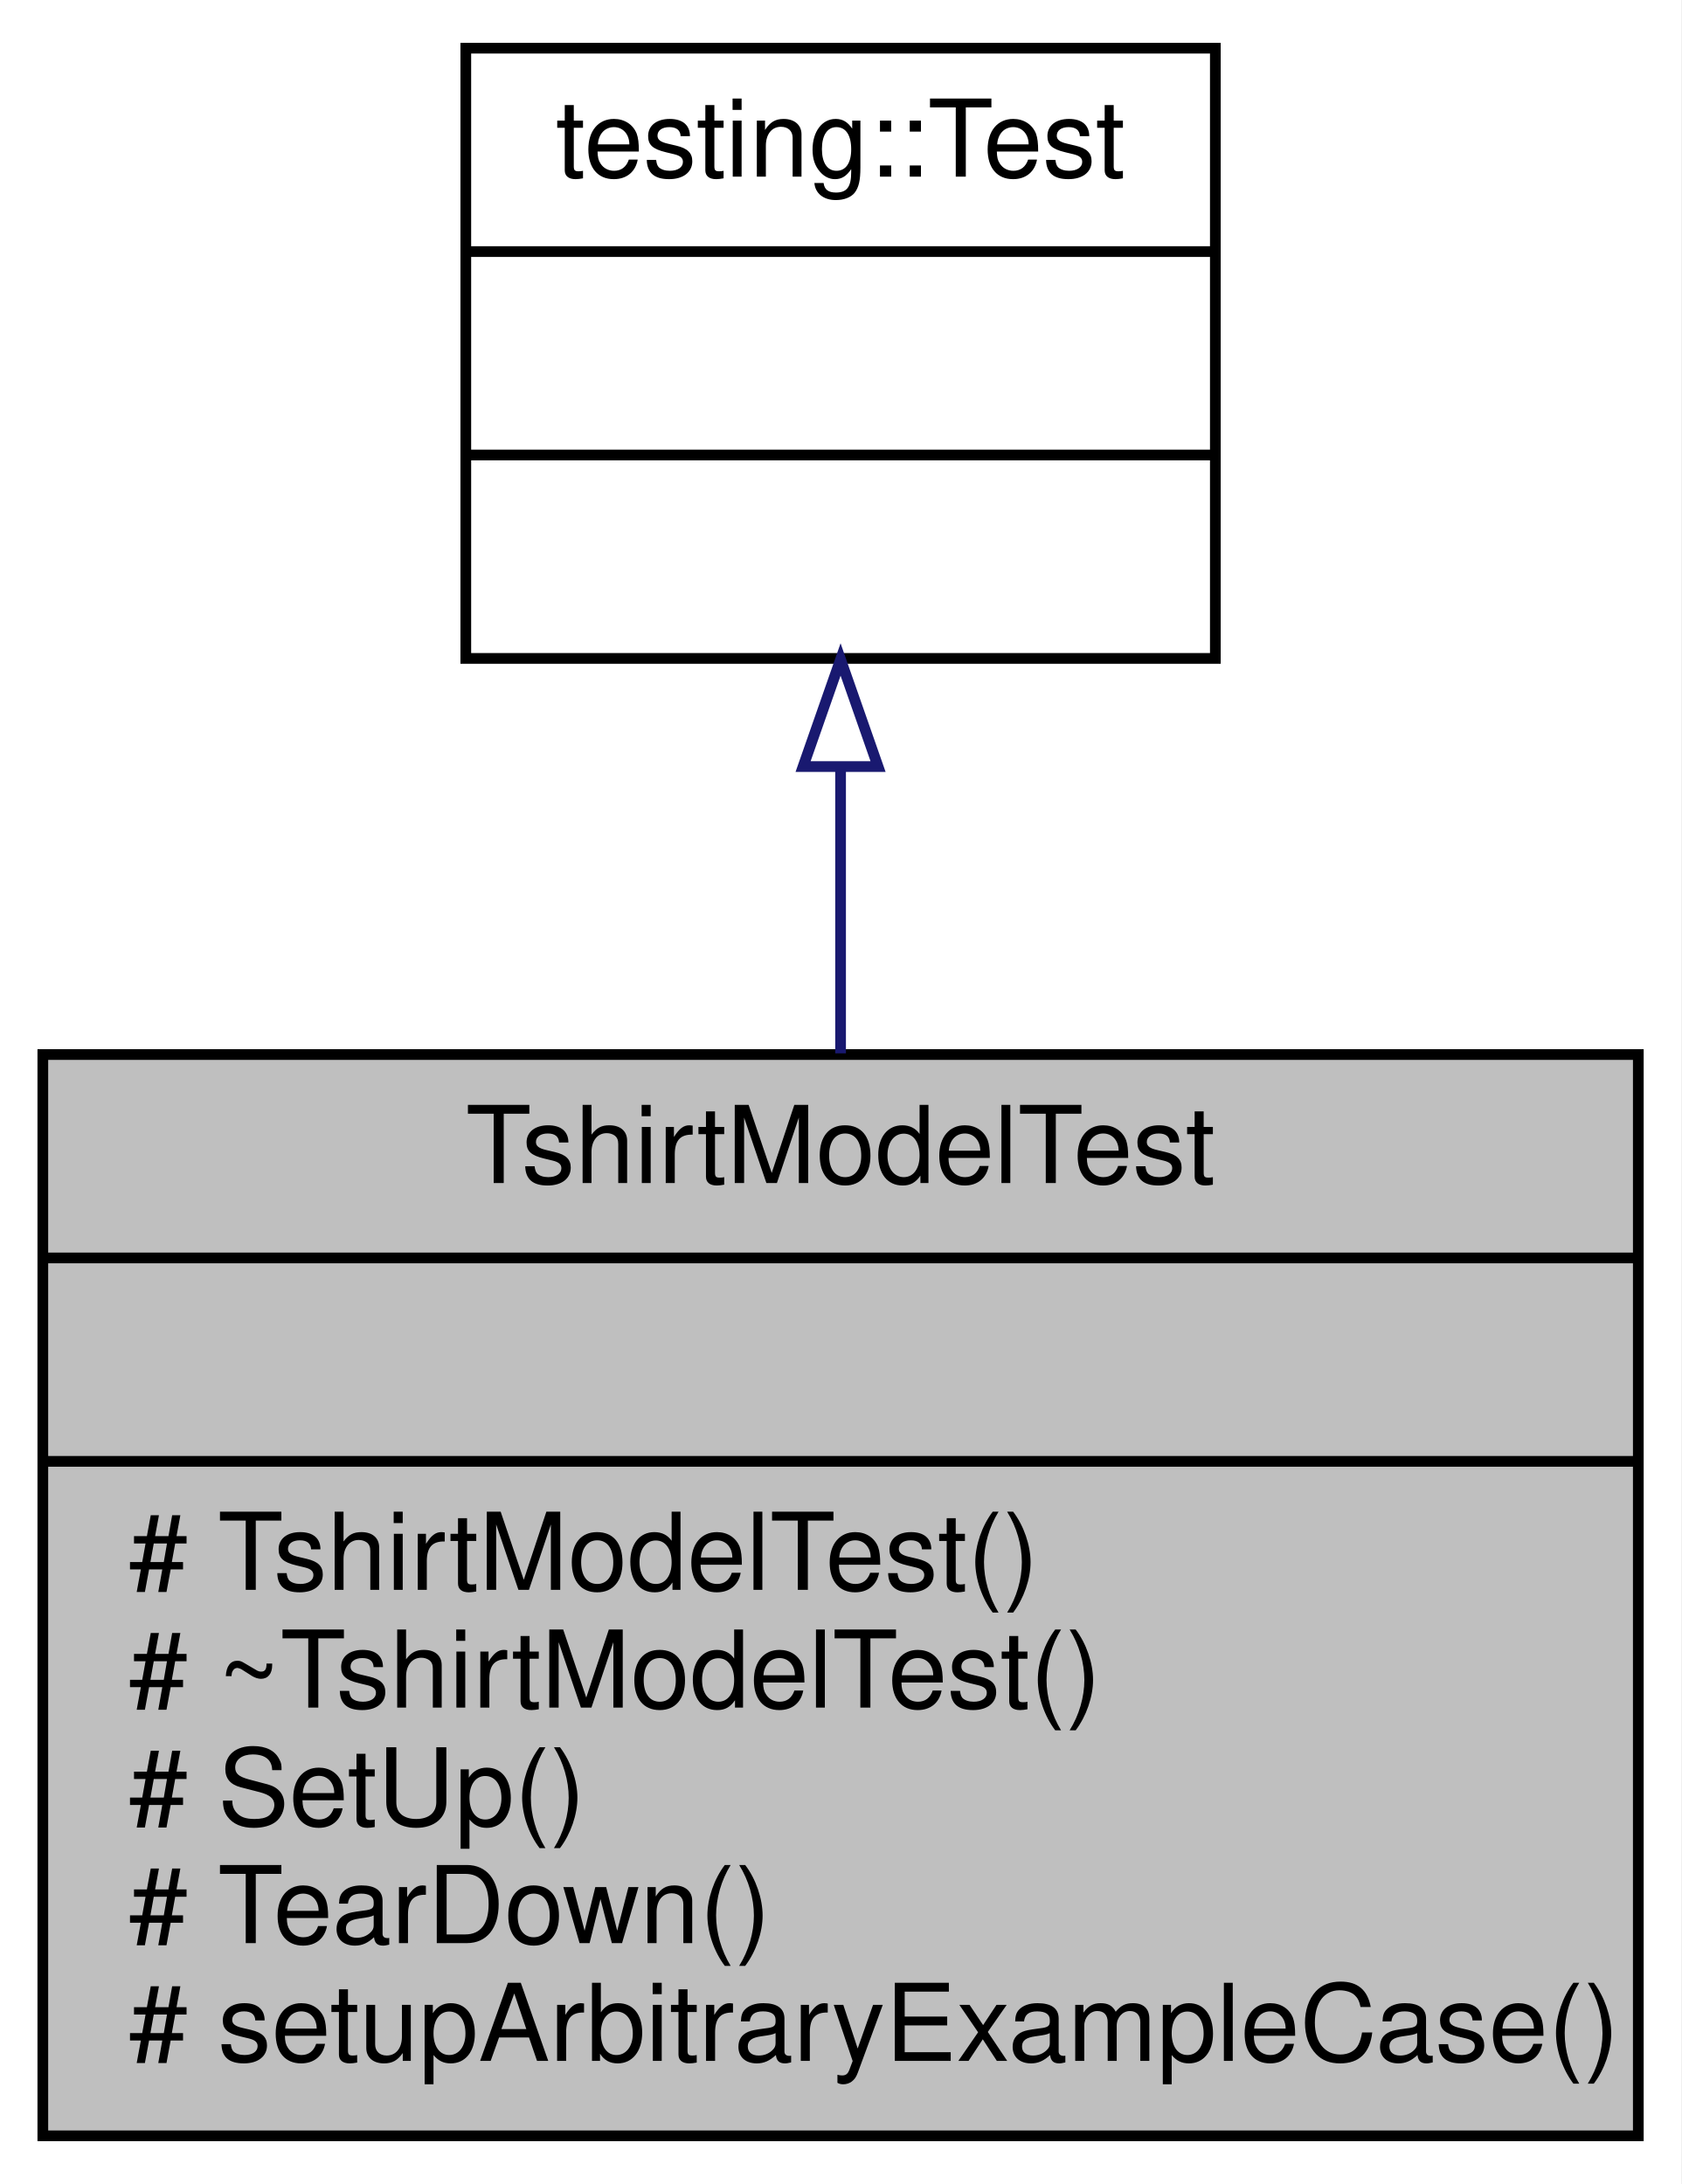
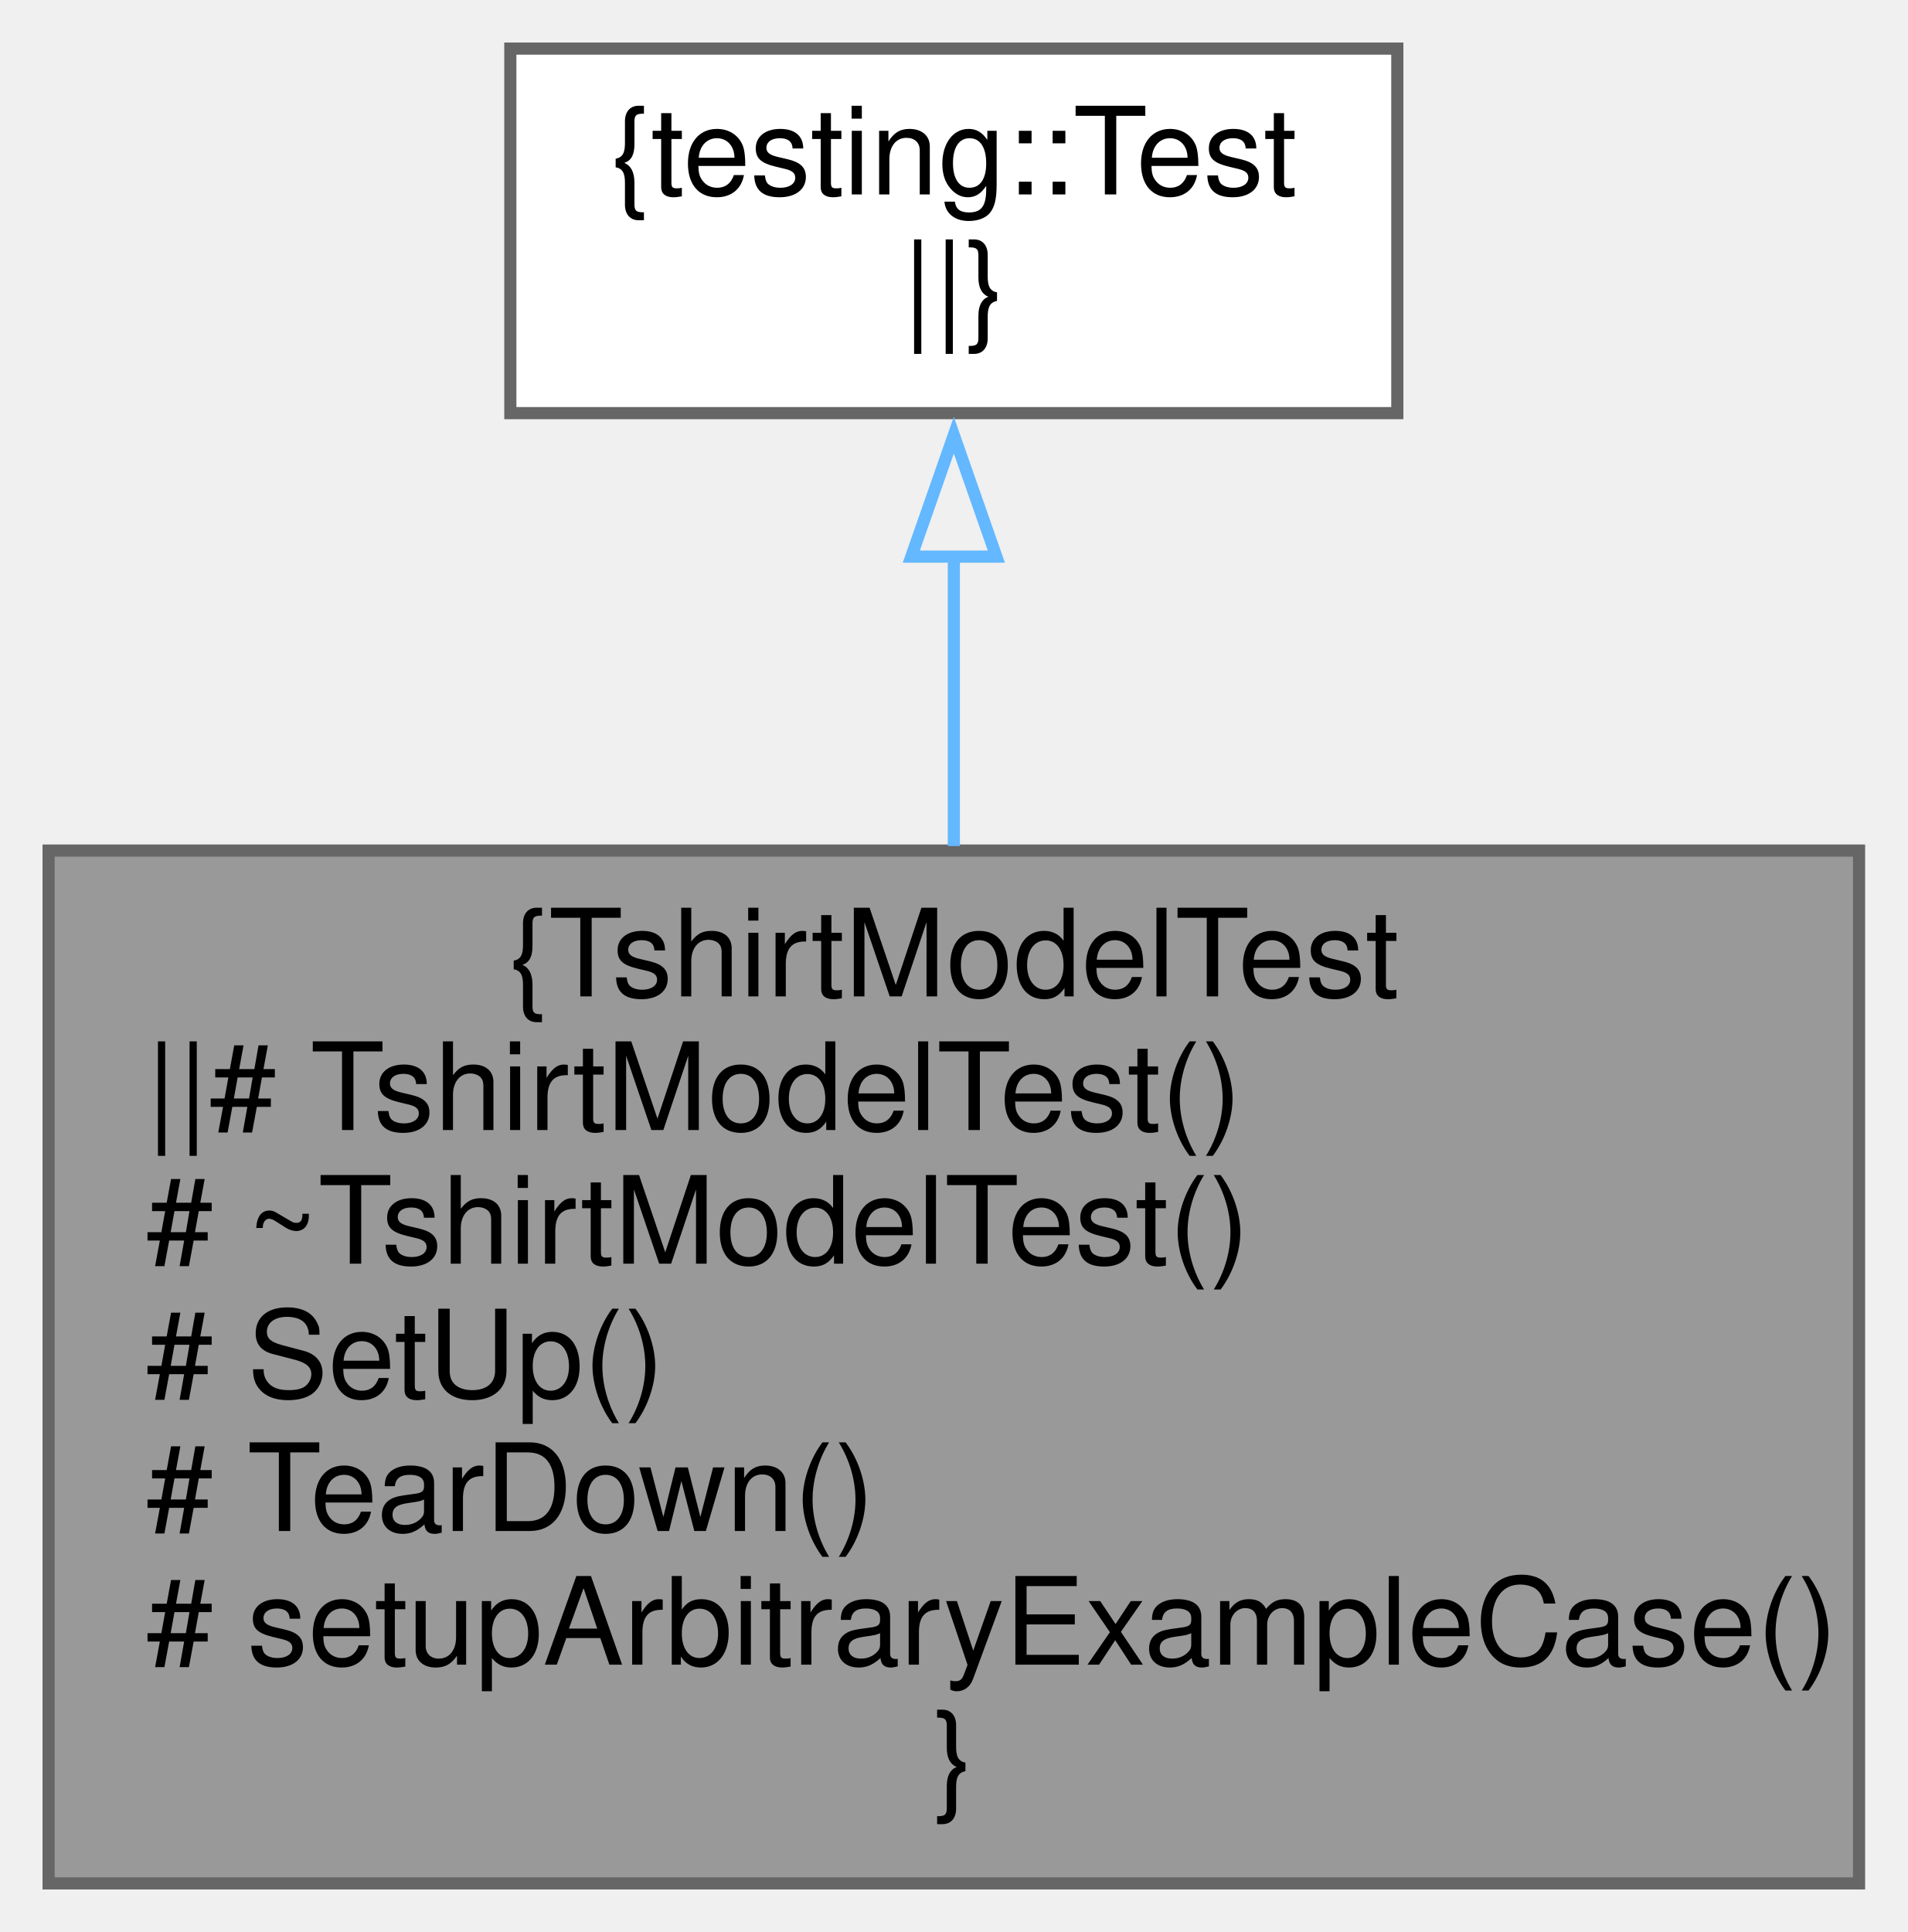
- <svg xmlns="http://www.w3.org/2000/svg" xmlns:xlink="http://www.w3.org/1999/xlink" width="157pt" height="204pt" viewBox="0.00 0.00 157.00 204.00">
-   <g id="graph0" class="graph" transform="scale(1 1) rotate(0) translate(4 200)">
-     <polygon fill="white" stroke="transparent" points="-4,4 -4,-200 153,-200 153,4 -4,4" />
+ <svg xmlns="http://www.w3.org/2000/svg" xmlns:xlink="http://www.w3.org/1999/xlink" width="157pt" height="159pt" viewBox="0.00 0.00 157.00 159.00">
+   <g id="graph0" class="graph" transform="scale(1 1) rotate(0) translate(4 155)">
    <g id="node1" class="node">
      <g id="a_node1">
        <a xlink:title=" ">
-           <polygon fill="#bfbfbf" stroke="black" points="0,-0.5 0,-101.5 149,-101.5 149,-0.5 0,-0.5" />
-           <text text-anchor="middle" x="74.5" y="-89.5" font-family="Helvetica,sans-Serif" font-size="10.00">TshirtModelTest</text>
-           <polyline fill="none" stroke="black" points="0,-82.5 149,-82.5 " />
-           <text text-anchor="middle" x="74.5" y="-70.5" font-family="Helvetica,sans-Serif" font-size="10.00"> </text>
-           <polyline fill="none" stroke="black" points="0,-63.5 149,-63.5 " />
-           <text text-anchor="start" x="8" y="-51.5" font-family="Helvetica,sans-Serif" font-size="10.00"># TshirtModelTest()</text>
-           <text text-anchor="start" x="8" y="-40.5" font-family="Helvetica,sans-Serif" font-size="10.00"># ~TshirtModelTest()</text>
-           <text text-anchor="start" x="8" y="-29.5" font-family="Helvetica,sans-Serif" font-size="10.00"># SetUp()</text>
-           <text text-anchor="start" x="8" y="-18.5" font-family="Helvetica,sans-Serif" font-size="10.00"># TearDown()</text>
-           <text text-anchor="start" x="8" y="-7.5" font-family="Helvetica,sans-Serif" font-size="10.00"># setupArbitraryExampleCase()</text>
+           <polygon fill="#999999" stroke="#666666" points="149,-85 0,-85 0,0 149,0 149,-85" />
+           <text text-anchor="middle" x="74.5" y="-73" font-family="Helvetica,sans-Serif" font-size="10.00">{TshirtModelTest</text>
+           <text text-anchor="start" x="8" y="-62" font-family="Helvetica,sans-Serif" font-size="10.00">||# TshirtModelTest()</text>
+           <text text-anchor="start" x="8" y="-51" font-family="Helvetica,sans-Serif" font-size="10.00"># ~TshirtModelTest()</text>
+           <text text-anchor="start" x="8" y="-40" font-family="Helvetica,sans-Serif" font-size="10.00"># SetUp()</text>
+           <text text-anchor="start" x="8" y="-29" font-family="Helvetica,sans-Serif" font-size="10.00"># TearDown()</text>
+           <text text-anchor="start" x="8" y="-18" font-family="Helvetica,sans-Serif" font-size="10.00"># setupArbitraryExampleCase()</text>
+           <text text-anchor="middle" x="74.5" y="-7" font-family="Helvetica,sans-Serif" font-size="10.00">}</text>
        </a>
      </g>
    </g>
    <g id="node2" class="node">
      <g id="a_node2">
        <a xlink:title=" ">
-           <polygon fill="white" stroke="black" points="39.5,-138.5 39.5,-195.5 109.5,-195.5 109.5,-138.5 39.5,-138.5" />
-           <text text-anchor="middle" x="74.5" y="-183.5" font-family="Helvetica,sans-Serif" font-size="10.00">testing::Test</text>
-           <polyline fill="none" stroke="black" points="39.5,-176.5 109.5,-176.5 " />
-           <text text-anchor="middle" x="74.5" y="-164.5" font-family="Helvetica,sans-Serif" font-size="10.00"> </text>
-           <polyline fill="none" stroke="black" points="39.5,-157.5 109.5,-157.5 " />
-           <text text-anchor="middle" x="74.5" y="-145.5" font-family="Helvetica,sans-Serif" font-size="10.00"> </text>
+           <polygon fill="white" stroke="#666666" points="111,-151 38,-151 38,-121 111,-121 111,-151" />
+           <text text-anchor="middle" x="74.5" y="-139" font-family="Helvetica,sans-Serif" font-size="10.00">{testing::Test</text>
+           <text text-anchor="middle" x="74.5" y="-128" font-family="Helvetica,sans-Serif" font-size="10.00">||}</text>
        </a>
      </g>
    </g>
    <g id="edge1" class="edge">
-       <path fill="none" stroke="midnightblue" d="M74.5,-128.35C74.5,-119.8 74.5,-110.58 74.5,-101.61" />
-       <polygon fill="none" stroke="midnightblue" points="71,-128.4 74.5,-138.4 78,-128.4 71,-128.4" />
+       <path fill="none" stroke="#63b8ff" d="M74.5,-109.22C74.5,-101.79 74.5,-93.5 74.5,-85.37" />
+       <polygon fill="none" stroke="#63b8ff" points="71,-109.19 74.5,-119.19 78,-109.19 71,-109.19" />
    </g>
  </g>
</svg>
